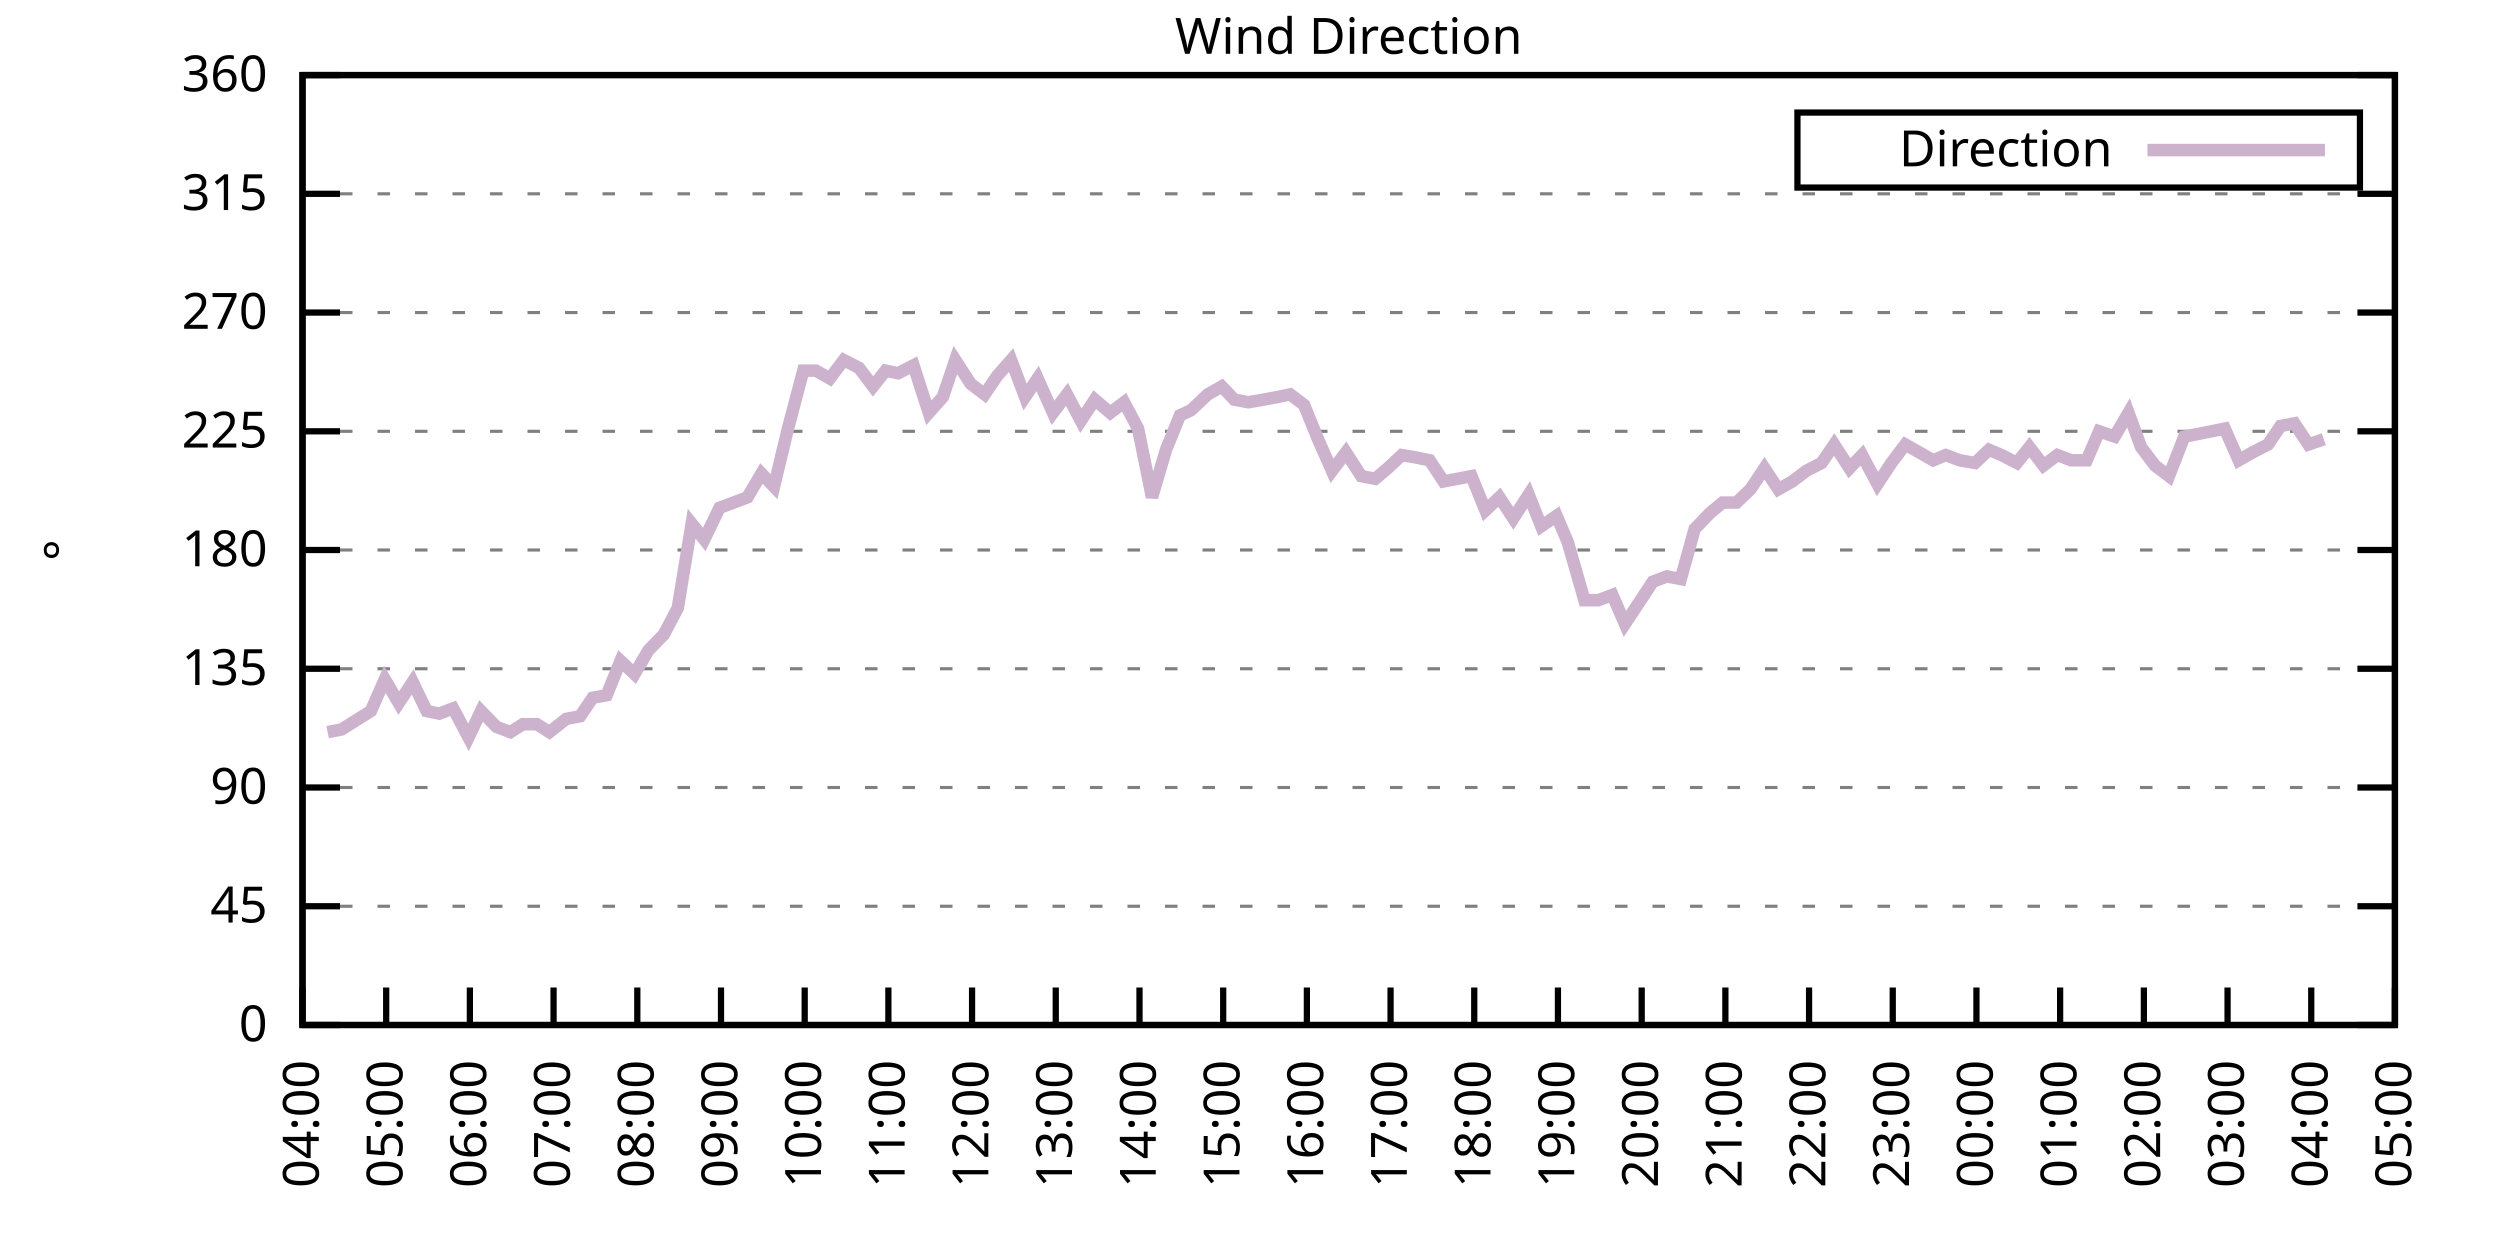
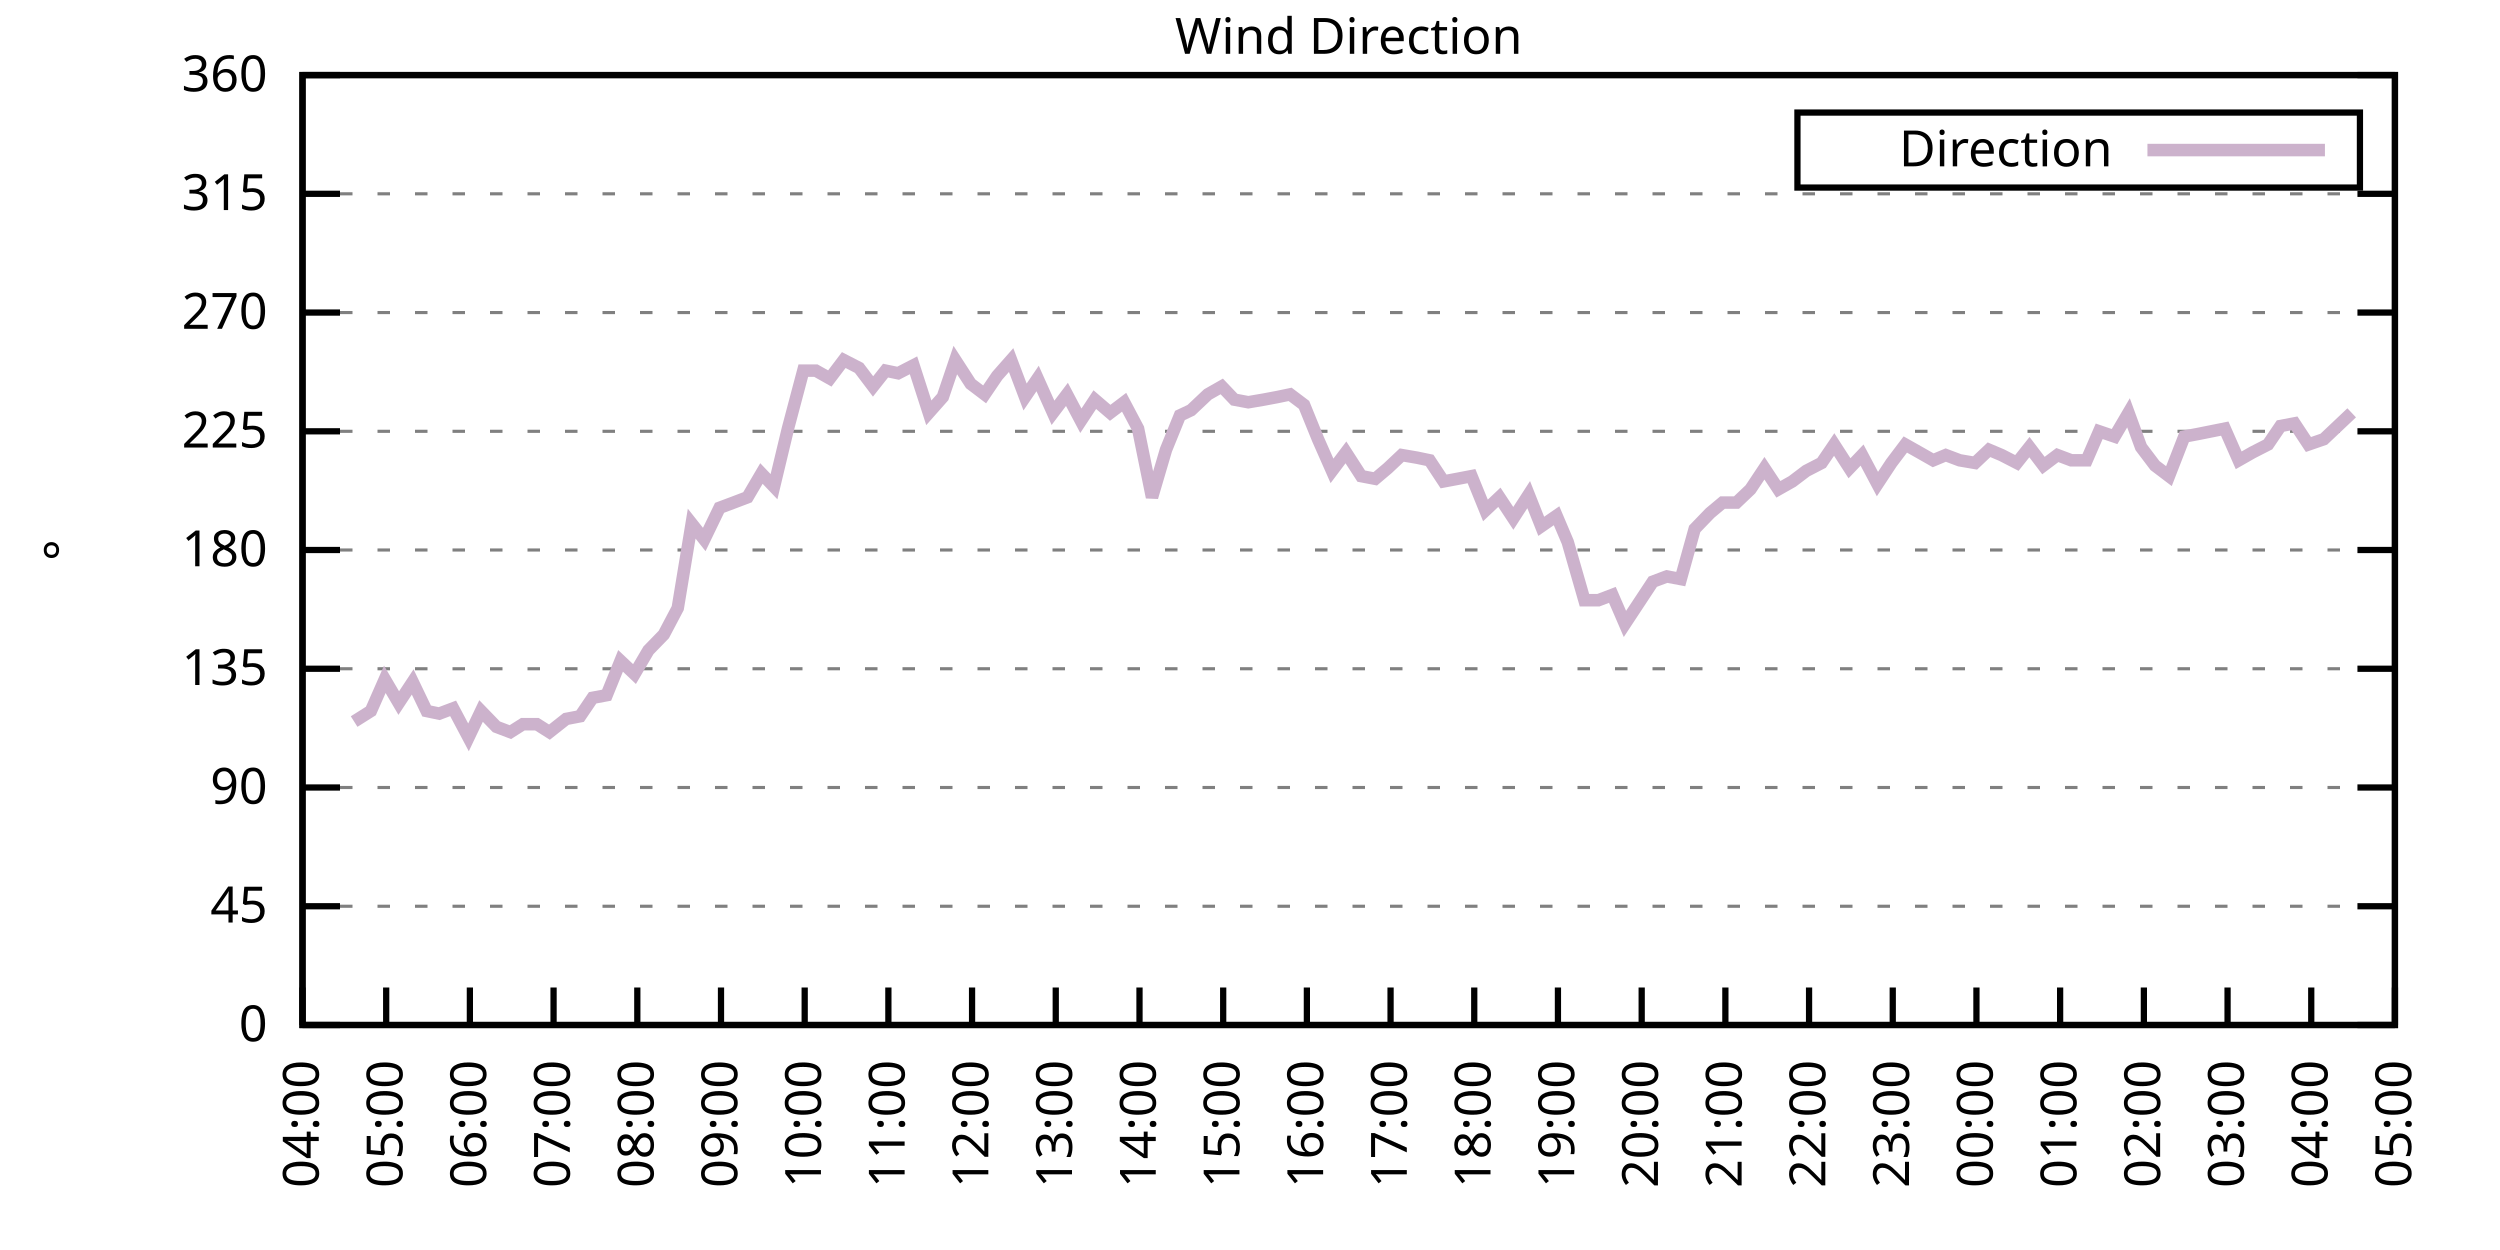
<svg xmlns="http://www.w3.org/2000/svg" xmlns:xlink="http://www.w3.org/1999/xlink" width="400" height="200" viewBox="0 0 400 200">
  <g id="gnuplot_canvas">
    <rect x="0" y="0" width="400" height="200" fill="none" />
    <defs>
      <circle id="gpDot" r="0.5" stroke-width="0.5" stroke="currentColor" />
      <path id="gpPt0" stroke-width="0.333" stroke="currentColor" d="M-1,0 h2 M0,-1 v2" />
      <path id="gpPt1" stroke-width="0.333" stroke="currentColor" d="M-1,-1 L1,1 M1,-1 L-1,1" />
      <path id="gpPt2" stroke-width="0.333" stroke="currentColor" d="M-1,0 L1,0 M0,-1 L0,1 M-1,-1 L1,1 M-1,1 L1,-1" />
      <rect id="gpPt3" stroke-width="0.333" stroke="currentColor" x="-1" y="-1" width="2" height="2" />
      <rect id="gpPt4" stroke-width="0.333" stroke="currentColor" fill="currentColor" x="-1" y="-1" width="2" height="2" />
      <circle id="gpPt5" stroke-width="0.333" stroke="currentColor" cx="0" cy="0" r="1" />
      <use xlink:href="#gpPt5" id="gpPt6" fill="currentColor" stroke="none" />
      <path id="gpPt7" stroke-width="0.333" stroke="currentColor" d="M0,-1.33 L-1.33,0.67 L1.33,0.67 z" />
      <use xlink:href="#gpPt7" id="gpPt8" fill="currentColor" stroke="none" />
      <use xlink:href="#gpPt7" id="gpPt9" stroke="currentColor" transform="rotate(180)" />
      <use xlink:href="#gpPt9" id="gpPt10" fill="currentColor" stroke="none" />
      <use xlink:href="#gpPt3" id="gpPt11" stroke="currentColor" transform="rotate(45)" />
      <use xlink:href="#gpPt11" id="gpPt12" fill="currentColor" stroke="none" />
      <path id="gpPt13" stroke-width="0.333" stroke="currentColor" d="M0,1.330 L1.265,0.411 L0.782,-1.067 L-0.782,-1.076 L-1.265,0.411 z" />
      <use xlink:href="#gpPt13" id="gpPt14" fill="currentColor" stroke="none" />
      <filter id="textbox" filterUnits="objectBoundingBox" x="0" y="0" height="1" width="1">
        <feFlood flood-color="white" flood-opacity="1" result="bgnd" />
        <feComposite in="SourceGraphic" in2="bgnd" operator="atop" />
      </filter>
      <filter id="greybox" filterUnits="objectBoundingBox" x="0" y="0" height="1" width="1">
        <feFlood flood-color="lightgrey" flood-opacity="1" result="grey" />
        <feComposite in="SourceGraphic" in2="grey" operator="atop" />
      </filter>
    </defs>
    <g fill="none" color="white" stroke="currentColor" stroke-width="1.00" stroke-linecap="butt" stroke-linejoin="miter">
</g>
    <g fill="none" color="black" stroke="currentColor" stroke-width="1.00" stroke-linecap="butt" stroke-linejoin="miter">
      <g stroke="none" shape-rendering="crispEdges">
        <polygon fill="rgb(255, 255, 255)" points="48.40,164.00 383.18,164.00 383.18,12.02 48.40,12.02 " />
      </g>
    </g>
    <g fill="none" color="black" stroke="currentColor" stroke-width="1.00" stroke-linecap="butt" stroke-linejoin="miter">
</g>
    <g fill="none" color="black" stroke="black" stroke-width="0.50" stroke-linecap="butt" stroke-linejoin="miter">
</g>
    <g fill="none" color="gray" stroke="currentColor" stroke-width="0.50" stroke-linecap="butt" stroke-linejoin="miter">
      <path stroke="gray" stroke-dasharray="2,4" class="gridline" d="M48.40,164.00 L383.19,164.00  " />
    </g>
    <g fill="none" color="gray" stroke="gray" stroke-width="1.00" stroke-linecap="butt" stroke-linejoin="miter">
</g>
    <g fill="none" color="black" stroke="currentColor" stroke-width="1.00" stroke-linecap="butt" stroke-linejoin="miter">
      <path stroke="black" d="M48.40,164.00 L54.40,164.00 M383.19,164.00 L377.19,164.00  " />
      <g transform="translate(42.80,166.60)" stroke="none" fill="black" font-family="Sans" font-size="8.00" text-anchor="end">
        <text>
          <tspan font-family="Sans"> 0</tspan>
        </text>
      </g>
    </g>
    <g fill="none" color="black" stroke="currentColor" stroke-width="1.00" stroke-linecap="butt" stroke-linejoin="miter">
</g>
    <g fill="none" color="black" stroke="black" stroke-width="0.50" stroke-linecap="butt" stroke-linejoin="miter">
</g>
    <g fill="none" color="gray" stroke="currentColor" stroke-width="0.50" stroke-linecap="butt" stroke-linejoin="miter">
      <path stroke="gray" stroke-dasharray="2,4" class="gridline" d="M48.40,145.00 L383.19,145.00  " />
    </g>
    <g fill="none" color="gray" stroke="gray" stroke-width="1.00" stroke-linecap="butt" stroke-linejoin="miter">
</g>
    <g fill="none" color="black" stroke="currentColor" stroke-width="1.00" stroke-linecap="butt" stroke-linejoin="miter">
      <path stroke="black" d="M48.40,145.00 L54.40,145.00 M383.19,145.00 L377.19,145.00  " />
      <g transform="translate(42.80,147.60)" stroke="none" fill="black" font-family="Sans" font-size="8.00" text-anchor="end">
        <text>
          <tspan font-family="Sans"> 45</tspan>
        </text>
      </g>
    </g>
    <g fill="none" color="black" stroke="currentColor" stroke-width="1.00" stroke-linecap="butt" stroke-linejoin="miter">
</g>
    <g fill="none" color="black" stroke="black" stroke-width="0.50" stroke-linecap="butt" stroke-linejoin="miter">
</g>
    <g fill="none" color="gray" stroke="currentColor" stroke-width="0.50" stroke-linecap="butt" stroke-linejoin="miter">
      <path stroke="gray" stroke-dasharray="2,4" class="gridline" d="M48.40,126.00 L383.19,126.00  " />
    </g>
    <g fill="none" color="gray" stroke="gray" stroke-width="1.00" stroke-linecap="butt" stroke-linejoin="miter">
</g>
    <g fill="none" color="black" stroke="currentColor" stroke-width="1.00" stroke-linecap="butt" stroke-linejoin="miter">
      <path stroke="black" d="M48.40,126.00 L54.40,126.00 M383.19,126.00 L377.19,126.00  " />
      <g transform="translate(42.80,128.60)" stroke="none" fill="black" font-family="Sans" font-size="8.00" text-anchor="end">
        <text>
          <tspan font-family="Sans"> 90</tspan>
        </text>
      </g>
    </g>
    <g fill="none" color="black" stroke="currentColor" stroke-width="1.00" stroke-linecap="butt" stroke-linejoin="miter">
</g>
    <g fill="none" color="black" stroke="black" stroke-width="0.50" stroke-linecap="butt" stroke-linejoin="miter">
</g>
    <g fill="none" color="gray" stroke="currentColor" stroke-width="0.50" stroke-linecap="butt" stroke-linejoin="miter">
      <path stroke="gray" stroke-dasharray="2,4" class="gridline" d="M48.40,107.00 L383.19,107.00  " />
    </g>
    <g fill="none" color="gray" stroke="gray" stroke-width="1.00" stroke-linecap="butt" stroke-linejoin="miter">
</g>
    <g fill="none" color="black" stroke="currentColor" stroke-width="1.00" stroke-linecap="butt" stroke-linejoin="miter">
      <path stroke="black" d="M48.40,107.00 L54.40,107.00 M383.19,107.00 L377.19,107.00  " />
      <g transform="translate(42.80,109.60)" stroke="none" fill="black" font-family="Sans" font-size="8.00" text-anchor="end">
        <text>
          <tspan font-family="Sans"> 135</tspan>
        </text>
      </g>
    </g>
    <g fill="none" color="black" stroke="currentColor" stroke-width="1.00" stroke-linecap="butt" stroke-linejoin="miter">
</g>
    <g fill="none" color="black" stroke="black" stroke-width="0.50" stroke-linecap="butt" stroke-linejoin="miter">
</g>
    <g fill="none" color="gray" stroke="currentColor" stroke-width="0.50" stroke-linecap="butt" stroke-linejoin="miter">
      <path stroke="gray" stroke-dasharray="2,4" class="gridline" d="M48.40,88.00 L383.19,88.00  " />
    </g>
    <g fill="none" color="gray" stroke="gray" stroke-width="1.00" stroke-linecap="butt" stroke-linejoin="miter">
</g>
    <g fill="none" color="black" stroke="currentColor" stroke-width="1.00" stroke-linecap="butt" stroke-linejoin="miter">
      <path stroke="black" d="M48.40,88.00 L54.40,88.00 M383.19,88.00 L377.19,88.00  " />
      <g transform="translate(42.80,90.60)" stroke="none" fill="black" font-family="Sans" font-size="8.00" text-anchor="end">
        <text>
          <tspan font-family="Sans"> 180</tspan>
        </text>
      </g>
    </g>
    <g fill="none" color="black" stroke="currentColor" stroke-width="1.00" stroke-linecap="butt" stroke-linejoin="miter">
</g>
    <g fill="none" color="black" stroke="black" stroke-width="0.50" stroke-linecap="butt" stroke-linejoin="miter">
</g>
    <g fill="none" color="gray" stroke="currentColor" stroke-width="0.50" stroke-linecap="butt" stroke-linejoin="miter">
      <path stroke="gray" stroke-dasharray="2,4" class="gridline" d="M48.40,69.01 L383.19,69.01  " />
    </g>
    <g fill="none" color="gray" stroke="gray" stroke-width="1.00" stroke-linecap="butt" stroke-linejoin="miter">
</g>
    <g fill="none" color="black" stroke="currentColor" stroke-width="1.00" stroke-linecap="butt" stroke-linejoin="miter">
      <path stroke="black" d="M48.40,69.01 L54.40,69.01 M383.19,69.01 L377.19,69.01  " />
      <g transform="translate(42.80,71.61)" stroke="none" fill="black" font-family="Sans" font-size="8.00" text-anchor="end">
        <text>
          <tspan font-family="Sans"> 225</tspan>
        </text>
      </g>
    </g>
    <g fill="none" color="black" stroke="currentColor" stroke-width="1.00" stroke-linecap="butt" stroke-linejoin="miter">
</g>
    <g fill="none" color="black" stroke="black" stroke-width="0.50" stroke-linecap="butt" stroke-linejoin="miter">
</g>
    <g fill="none" color="gray" stroke="currentColor" stroke-width="0.50" stroke-linecap="butt" stroke-linejoin="miter">
      <path stroke="gray" stroke-dasharray="2,4" class="gridline" d="M48.40,50.01 L383.19,50.01  " />
    </g>
    <g fill="none" color="gray" stroke="gray" stroke-width="1.00" stroke-linecap="butt" stroke-linejoin="miter">
</g>
    <g fill="none" color="black" stroke="currentColor" stroke-width="1.00" stroke-linecap="butt" stroke-linejoin="miter">
      <path stroke="black" d="M48.40,50.01 L54.40,50.01 M383.19,50.01 L377.19,50.01  " />
      <g transform="translate(42.80,52.61)" stroke="none" fill="black" font-family="Sans" font-size="8.00" text-anchor="end">
        <text>
          <tspan font-family="Sans"> 270</tspan>
        </text>
      </g>
    </g>
    <g fill="none" color="black" stroke="currentColor" stroke-width="1.00" stroke-linecap="butt" stroke-linejoin="miter">
</g>
    <g fill="none" color="black" stroke="black" stroke-width="0.50" stroke-linecap="butt" stroke-linejoin="miter">
</g>
    <g fill="none" color="gray" stroke="currentColor" stroke-width="0.50" stroke-linecap="butt" stroke-linejoin="miter">
      <path stroke="gray" stroke-dasharray="2,4" class="gridline" d="M48.40,31.01 L383.19,31.01  " />
    </g>
    <g fill="none" color="gray" stroke="gray" stroke-width="1.00" stroke-linecap="butt" stroke-linejoin="miter">
</g>
    <g fill="none" color="black" stroke="currentColor" stroke-width="1.00" stroke-linecap="butt" stroke-linejoin="miter">
      <path stroke="black" d="M48.40,31.01 L54.40,31.01 M383.19,31.01 L377.19,31.01  " />
      <g transform="translate(42.80,33.61)" stroke="none" fill="black" font-family="Sans" font-size="8.00" text-anchor="end">
        <text>
          <tspan font-family="Sans"> 315</tspan>
        </text>
      </g>
    </g>
    <g fill="none" color="black" stroke="currentColor" stroke-width="1.00" stroke-linecap="butt" stroke-linejoin="miter">
</g>
    <g fill="none" color="black" stroke="black" stroke-width="0.50" stroke-linecap="butt" stroke-linejoin="miter">
</g>
    <g fill="none" color="gray" stroke="currentColor" stroke-width="0.50" stroke-linecap="butt" stroke-linejoin="miter">
      <path stroke="gray" stroke-dasharray="2,4" class="gridline" d="M48.40,12.01 L383.19,12.01  " />
    </g>
    <g fill="none" color="gray" stroke="gray" stroke-width="1.00" stroke-linecap="butt" stroke-linejoin="miter">
</g>
    <g fill="none" color="black" stroke="currentColor" stroke-width="1.00" stroke-linecap="butt" stroke-linejoin="miter">
      <path stroke="black" d="M48.40,12.01 L54.40,12.01 M383.19,12.01 L377.19,12.01  " />
      <g transform="translate(42.80,14.61)" stroke="none" fill="black" font-family="Sans" font-size="8.00" text-anchor="end">
        <text>
          <tspan font-family="Sans"> 360</tspan>
        </text>
      </g>
    </g>
    <g fill="none" color="black" stroke="currentColor" stroke-width="1.00" stroke-linecap="butt" stroke-linejoin="miter">
      <path stroke="black" d="M48.40,164.00 L48.40,158.00  " />
      <g transform="translate(51.00,169.60) rotate(270.00)" stroke="none" fill="black" font-family="Sans" font-size="8.00" text-anchor="end">
        <text>
          <tspan font-family="Sans">04:00</tspan>
        </text>
      </g>
    </g>
    <g fill="none" color="black" stroke="currentColor" stroke-width="1.00" stroke-linecap="butt" stroke-linejoin="miter">
      <path stroke="black" d="M61.79,164.00 L61.79,158.00  " />
      <g transform="translate(64.39,169.60) rotate(270.00)" stroke="none" fill="black" font-family="Sans" font-size="8.00" text-anchor="end">
        <text>
          <tspan font-family="Sans">05:00</tspan>
        </text>
      </g>
    </g>
    <g fill="none" color="black" stroke="currentColor" stroke-width="1.00" stroke-linecap="butt" stroke-linejoin="miter">
      <path stroke="black" d="M75.18,164.00 L75.18,158.00  " />
      <g transform="translate(77.78,169.60) rotate(270.00)" stroke="none" fill="black" font-family="Sans" font-size="8.00" text-anchor="end">
        <text>
          <tspan font-family="Sans">06:00</tspan>
        </text>
      </g>
    </g>
    <g fill="none" color="black" stroke="currentColor" stroke-width="1.00" stroke-linecap="butt" stroke-linejoin="miter">
      <path stroke="black" d="M88.57,164.00 L88.57,158.00  " />
      <g transform="translate(91.17,169.60) rotate(270.00)" stroke="none" fill="black" font-family="Sans" font-size="8.00" text-anchor="end">
        <text>
          <tspan font-family="Sans">07:00</tspan>
        </text>
      </g>
    </g>
    <g fill="none" color="black" stroke="currentColor" stroke-width="1.00" stroke-linecap="butt" stroke-linejoin="miter">
      <path stroke="black" d="M101.97,164.00 L101.97,158.00  " />
      <g transform="translate(104.57,169.60) rotate(270.00)" stroke="none" fill="black" font-family="Sans" font-size="8.00" text-anchor="end">
        <text>
          <tspan font-family="Sans">08:00</tspan>
        </text>
      </g>
    </g>
    <g fill="none" color="black" stroke="currentColor" stroke-width="1.00" stroke-linecap="butt" stroke-linejoin="miter">
      <path stroke="black" d="M115.36,164.00 L115.36,158.00  " />
      <g transform="translate(117.96,169.60) rotate(270.00)" stroke="none" fill="black" font-family="Sans" font-size="8.00" text-anchor="end">
        <text>
          <tspan font-family="Sans">09:00</tspan>
        </text>
      </g>
    </g>
    <g fill="none" color="black" stroke="currentColor" stroke-width="1.00" stroke-linecap="butt" stroke-linejoin="miter">
      <path stroke="black" d="M128.75,164.00 L128.75,158.00  " />
      <g transform="translate(131.35,169.60) rotate(270.00)" stroke="none" fill="black" font-family="Sans" font-size="8.00" text-anchor="end">
        <text>
          <tspan font-family="Sans">10:00</tspan>
        </text>
      </g>
    </g>
    <g fill="none" color="black" stroke="currentColor" stroke-width="1.00" stroke-linecap="butt" stroke-linejoin="miter">
      <path stroke="black" d="M142.14,164.00 L142.14,158.00  " />
      <g transform="translate(144.74,169.60) rotate(270.00)" stroke="none" fill="black" font-family="Sans" font-size="8.00" text-anchor="end">
        <text>
          <tspan font-family="Sans">11:00</tspan>
        </text>
      </g>
    </g>
    <g fill="none" color="black" stroke="currentColor" stroke-width="1.00" stroke-linecap="butt" stroke-linejoin="miter">
      <path stroke="black" d="M155.53,164.00 L155.53,158.00  " />
      <g transform="translate(158.13,169.60) rotate(270.00)" stroke="none" fill="black" font-family="Sans" font-size="8.00" text-anchor="end">
        <text>
          <tspan font-family="Sans">12:00</tspan>
        </text>
      </g>
    </g>
    <g fill="none" color="black" stroke="currentColor" stroke-width="1.00" stroke-linecap="butt" stroke-linejoin="miter">
      <path stroke="black" d="M168.92,164.00 L168.92,158.00  " />
      <g transform="translate(171.52,169.60) rotate(270.00)" stroke="none" fill="black" font-family="Sans" font-size="8.00" text-anchor="end">
        <text>
          <tspan font-family="Sans">13:00</tspan>
        </text>
      </g>
    </g>
    <g fill="none" color="black" stroke="currentColor" stroke-width="1.00" stroke-linecap="butt" stroke-linejoin="miter">
      <path stroke="black" d="M182.32,164.00 L182.32,158.00  " />
      <g transform="translate(184.92,169.60) rotate(270.00)" stroke="none" fill="black" font-family="Sans" font-size="8.00" text-anchor="end">
        <text>
          <tspan font-family="Sans">14:00</tspan>
        </text>
      </g>
    </g>
    <g fill="none" color="black" stroke="currentColor" stroke-width="1.00" stroke-linecap="butt" stroke-linejoin="miter">
      <path stroke="black" d="M195.71,164.00 L195.71,158.00  " />
      <g transform="translate(198.31,169.60) rotate(270.00)" stroke="none" fill="black" font-family="Sans" font-size="8.00" text-anchor="end">
        <text>
          <tspan font-family="Sans">15:00</tspan>
        </text>
      </g>
    </g>
    <g fill="none" color="black" stroke="currentColor" stroke-width="1.00" stroke-linecap="butt" stroke-linejoin="miter">
      <path stroke="black" d="M209.10,164.00 L209.10,158.00  " />
      <g transform="translate(211.70,169.60) rotate(270.00)" stroke="none" fill="black" font-family="Sans" font-size="8.00" text-anchor="end">
        <text>
          <tspan font-family="Sans">16:00</tspan>
        </text>
      </g>
    </g>
    <g fill="none" color="black" stroke="currentColor" stroke-width="1.00" stroke-linecap="butt" stroke-linejoin="miter">
      <path stroke="black" d="M222.49,164.00 L222.49,158.00  " />
      <g transform="translate(225.09,169.60) rotate(270.00)" stroke="none" fill="black" font-family="Sans" font-size="8.00" text-anchor="end">
        <text>
          <tspan font-family="Sans">17:00</tspan>
        </text>
      </g>
    </g>
    <g fill="none" color="black" stroke="currentColor" stroke-width="1.00" stroke-linecap="butt" stroke-linejoin="miter">
      <path stroke="black" d="M235.88,164.00 L235.88,158.00  " />
      <g transform="translate(238.48,169.60) rotate(270.00)" stroke="none" fill="black" font-family="Sans" font-size="8.00" text-anchor="end">
        <text>
          <tspan font-family="Sans">18:00</tspan>
        </text>
      </g>
    </g>
    <g fill="none" color="black" stroke="currentColor" stroke-width="1.00" stroke-linecap="butt" stroke-linejoin="miter">
      <path stroke="black" d="M249.27,164.00 L249.27,158.00  " />
      <g transform="translate(251.87,169.60) rotate(270.00)" stroke="none" fill="black" font-family="Sans" font-size="8.00" text-anchor="end">
        <text>
          <tspan font-family="Sans">19:00</tspan>
        </text>
      </g>
    </g>
    <g fill="none" color="black" stroke="currentColor" stroke-width="1.00" stroke-linecap="butt" stroke-linejoin="miter">
      <path stroke="black" d="M262.67,164.00 L262.67,158.00  " />
      <g transform="translate(265.27,169.60) rotate(270.00)" stroke="none" fill="black" font-family="Sans" font-size="8.00" text-anchor="end">
        <text>
          <tspan font-family="Sans">20:00</tspan>
        </text>
      </g>
    </g>
    <g fill="none" color="black" stroke="currentColor" stroke-width="1.00" stroke-linecap="butt" stroke-linejoin="miter">
      <path stroke="black" d="M276.06,164.00 L276.06,158.00  " />
      <g transform="translate(278.66,169.60) rotate(270.00)" stroke="none" fill="black" font-family="Sans" font-size="8.00" text-anchor="end">
        <text>
          <tspan font-family="Sans">21:00</tspan>
        </text>
      </g>
    </g>
    <g fill="none" color="black" stroke="currentColor" stroke-width="1.00" stroke-linecap="butt" stroke-linejoin="miter">
      <path stroke="black" d="M289.45,164.00 L289.45,158.00  " />
      <g transform="translate(292.05,169.60) rotate(270.00)" stroke="none" fill="black" font-family="Sans" font-size="8.00" text-anchor="end">
        <text>
          <tspan font-family="Sans">22:00</tspan>
        </text>
      </g>
    </g>
    <g fill="none" color="black" stroke="currentColor" stroke-width="1.00" stroke-linecap="butt" stroke-linejoin="miter">
      <path stroke="black" d="M302.84,164.00 L302.84,158.00  " />
      <g transform="translate(305.44,169.60) rotate(270.00)" stroke="none" fill="black" font-family="Sans" font-size="8.00" text-anchor="end">
        <text>
          <tspan font-family="Sans">23:00</tspan>
        </text>
      </g>
    </g>
    <g fill="none" color="black" stroke="currentColor" stroke-width="1.00" stroke-linecap="butt" stroke-linejoin="miter">
      <path stroke="black" d="M316.23,164.00 L316.23,158.00  " />
      <g transform="translate(318.83,169.60) rotate(270.00)" stroke="none" fill="black" font-family="Sans" font-size="8.00" text-anchor="end">
        <text>
          <tspan font-family="Sans">00:00</tspan>
        </text>
      </g>
    </g>
    <g fill="none" color="black" stroke="currentColor" stroke-width="1.00" stroke-linecap="butt" stroke-linejoin="miter">
      <path stroke="black" d="M329.62,164.00 L329.62,158.00  " />
      <g transform="translate(332.22,169.60) rotate(270.00)" stroke="none" fill="black" font-family="Sans" font-size="8.00" text-anchor="end">
        <text>
          <tspan font-family="Sans">01:00</tspan>
        </text>
      </g>
    </g>
    <g fill="none" color="black" stroke="currentColor" stroke-width="1.00" stroke-linecap="butt" stroke-linejoin="miter">
      <path stroke="black" d="M343.02,164.00 L343.02,158.00  " />
      <g transform="translate(345.62,169.60) rotate(270.00)" stroke="none" fill="black" font-family="Sans" font-size="8.00" text-anchor="end">
        <text>
          <tspan font-family="Sans">02:00</tspan>
        </text>
      </g>
    </g>
    <g fill="none" color="black" stroke="currentColor" stroke-width="1.00" stroke-linecap="butt" stroke-linejoin="miter">
      <path stroke="black" d="M356.41,164.00 L356.41,158.00  " />
      <g transform="translate(359.01,169.60) rotate(270.00)" stroke="none" fill="black" font-family="Sans" font-size="8.00" text-anchor="end">
        <text>
          <tspan font-family="Sans">03:00</tspan>
        </text>
      </g>
    </g>
    <g fill="none" color="black" stroke="currentColor" stroke-width="1.00" stroke-linecap="butt" stroke-linejoin="miter">
      <path stroke="black" d="M369.80,164.00 L369.80,158.00  " />
      <g transform="translate(372.40,169.60) rotate(270.00)" stroke="none" fill="black" font-family="Sans" font-size="8.00" text-anchor="end">
        <text>
          <tspan font-family="Sans">04:00</tspan>
        </text>
      </g>
    </g>
    <g fill="none" color="black" stroke="currentColor" stroke-width="1.00" stroke-linecap="butt" stroke-linejoin="miter">
      <path stroke="black" d="M383.19,164.00 L383.19,158.00  " />
      <g transform="translate(385.79,169.60) rotate(270.00)" stroke="none" fill="black" font-family="Sans" font-size="8.00" text-anchor="end">
        <text>
          <tspan font-family="Sans">05:00</tspan>
        </text>
      </g>
    </g>
    <g fill="none" color="black" stroke="currentColor" stroke-width="1.00" stroke-linecap="butt" stroke-linejoin="miter">
</g>
    <g fill="none" color="black" stroke="currentColor" stroke-width="1.00" stroke-linecap="butt" stroke-linejoin="miter">
      <path stroke="black" d="M48.40,12.01 L48.40,164.00 L383.19,164.00 L383.19,12.01 L48.40,12.01 Z  " />
    </g>
    <g fill="none" color="black" stroke="currentColor" stroke-width="1.00" stroke-linecap="butt" stroke-linejoin="miter">
</g>
    <g fill="none" color="black" stroke="currentColor" stroke-width="1.00" stroke-linecap="butt" stroke-linejoin="miter">
      <path stroke="black" d="M287.59,30.01 L287.59,18.01 L377.59,18.01 L377.59,30.01 L287.59,30.01 Z  " />
    </g>
    <g id="Wind_direction_plot_1">
      <g fill="none" color="white" stroke="black" stroke-width="2.00" stroke-linecap="butt" stroke-linejoin="miter">
</g>
      <g fill="none" color="black" stroke="currentColor" stroke-width="2.00" stroke-linecap="butt" stroke-linejoin="miter">
        <g transform="translate(337.99,26.61)" stroke="none" fill="black" font-family="Sans" font-size="8.00" text-anchor="end">
          <text>
            <tspan font-family="Sans">Direction</tspan>
          </text>
        </g>
      </g>
      <g fill="none" color="black" stroke="currentColor" stroke-width="2.00" stroke-linecap="butt" stroke-linejoin="miter">
-         <path stroke="rgb(204, 178, 204)" d="M343.59,24.01 L371.99,24.01 M52.42,117.14 L54.65,116.71 L56.66,115.45 L59.34,113.76 L61.57,108.69 L63.80,112.49   L66.03,109.11 L68.26,113.76 L70.27,114.18 L72.50,113.34 L74.96,117.98 L76.97,113.76 L79.42,116.29 L81.66,117.14   L83.66,115.87 L85.90,115.87 L87.91,117.14 L90.58,115.03 L92.82,114.60 L94.82,111.65 L97.06,111.23 L99.29,105.74   L101.52,107.85 L103.75,104.05 L106.21,101.52 L108.44,97.29 L110.67,83.78 L112.68,86.32 L115.13,81.25 L117.37,80.41   L119.60,79.56 L121.83,75.76 L123.84,77.87 L126.07,68.58 L128.53,59.30 L130.54,59.30 L132.77,60.56 L135.00,57.61   L137.45,58.87 L139.69,61.83 L141.69,59.30 L143.70,59.72 L146.16,58.45 L148.61,66.05 L150.85,63.52 L152.85,57.61   L155.31,61.41 L157.54,63.10 L159.55,60.14 L161.78,57.61 L164.01,63.52 L166.02,60.56 L168.48,66.05 L170.71,63.10   L172.94,67.32 L175.17,63.94 L177.63,66.05 L179.86,64.36 L182.09,68.58 L184.32,79.56 L186.56,71.96 L188.79,66.47   L190.57,65.63 L193.25,63.10 L195.48,61.83 L197.49,63.94 L199.73,64.36 L202.18,63.94 L204.41,63.52 L206.42,63.10   L208.65,64.78 L210.88,70.27 L213.12,75.34 L215.35,72.38 L217.80,76.18 L220.04,76.61 L222.04,74.92 L224.28,72.81   L226.73,73.23 L228.74,73.65 L230.97,77.03 L233.20,76.61 L235.44,76.18 L237.67,81.67 L239.90,79.56 L242.13,82.94   L244.59,79.14 L246.60,84.21 L249.05,82.52 L250.84,86.74 L253.51,96.03 L255.75,96.03 L257.98,95.18 L259.99,99.83   L264.45,93.07 L266.68,92.23 L268.92,92.65 L271.15,84.63 L273.60,82.09 L275.61,80.41 L277.84,80.41 L280.07,78.29   L282.31,74.92 L284.54,78.29 L286.77,77.03 L289.00,75.34 L291.46,74.07 L293.47,71.12 L295.92,74.92 L297.93,72.81   L300.39,77.45 L302.62,74.07 L304.85,71.12 L307.08,72.38 L309.31,73.65 L311.32,72.81 L313.55,73.65 L316.01,74.07   L318.24,71.96 L320.25,72.81 L322.70,74.07 L324.71,71.54 L326.95,74.49 L329.18,72.81 L331.41,73.65 L333.86,73.65   L335.87,69.01 L338.33,69.85 L340.56,66.05 L342.57,71.54 L344.80,74.49 L347.03,76.18 L349.49,69.85 L351.72,69.43   L355.96,68.58 L358.19,73.65 L360.42,72.38 L362.88,71.12 L364.89,68.16 L367.12,67.74 L369.35,71.12 L371.81,70.27    " />
+         <path stroke="rgb(204, 178, 204)" d="M343.59,24.01 L371.99,24.01 M56.66,115.45 L59.34,113.76 L61.57,108.69 L63.80,112.49 L66.03,109.11 L68.26,113.76   L70.27,114.18 L72.50,113.34 L74.96,117.98 L76.97,113.76 L79.42,116.29 L81.66,117.14 L83.66,115.87 L85.90,115.87   L87.91,117.14 L90.58,115.03 L92.82,114.60 L94.82,111.65 L97.06,111.23 L99.29,105.74 L101.52,107.85 L103.75,104.05   L106.21,101.52 L108.44,97.29 L110.67,83.78 L112.68,86.32 L115.13,81.25 L117.37,80.41 L119.60,79.56 L121.83,75.76   L123.84,77.87 L126.07,68.58 L128.53,59.30 L130.54,59.30 L132.77,60.56 L135.00,57.61 L137.45,58.87 L139.69,61.83   L141.69,59.30 L143.70,59.72 L146.16,58.45 L148.61,66.05 L150.85,63.52 L152.85,57.61 L155.31,61.41 L157.54,63.10   L159.55,60.14 L161.78,57.61 L164.01,63.52 L166.02,60.56 L168.48,66.05 L170.71,63.10 L172.94,67.32 L175.17,63.94   L177.63,66.05 L179.86,64.36 L182.09,68.58 L184.32,79.56 L186.56,71.96 L188.79,66.47 L190.57,65.63 L193.25,63.10   L195.48,61.83 L197.49,63.94 L199.73,64.36 L202.18,63.94 L204.41,63.52 L206.42,63.10 L208.65,64.78 L210.88,70.27   L213.12,75.34 L215.35,72.38 L217.80,76.18 L220.04,76.61 L222.04,74.92 L224.28,72.81 L226.73,73.23 L228.74,73.65   L230.97,77.03 L233.20,76.61 L235.44,76.18 L237.67,81.67 L239.90,79.56 L242.13,82.94 L244.59,79.14 L246.60,84.21   L249.05,82.52 L250.84,86.74 L253.51,96.03 L255.75,96.03 L257.98,95.18 L259.99,99.83 L264.45,93.07 L266.68,92.23   L268.92,92.65 L271.15,84.63 L273.60,82.09 L275.61,80.41 L277.84,80.41 L280.07,78.29 L282.31,74.92 L284.54,78.29   L286.77,77.03 L289.00,75.34 L291.46,74.07 L293.47,71.12 L295.92,74.92 L297.93,72.81 L300.39,77.45 L302.62,74.07   L304.85,71.12 L307.08,72.38 L309.31,73.65 L311.32,72.81 L313.55,73.65 L316.01,74.07 L318.24,71.96 L320.25,72.81   L322.70,74.07 L324.71,71.54 L326.95,74.49 L329.18,72.81 L331.41,73.65 L333.86,73.65 L335.87,69.01 L338.33,69.85   L340.56,66.05 L342.57,71.54 L344.80,74.49 L347.03,76.18 L349.49,69.85 L351.72,69.43 L355.96,68.58 L358.19,73.65   L360.42,72.38 L362.88,71.12 L364.89,68.16 L367.12,67.74 L369.35,71.12 L371.81,70.27 L374.04,68.16 L376.27,66.05    " />
      </g>
    </g>
    <g fill="none" color="black" stroke="currentColor" stroke-width="2.00" stroke-linecap="butt" stroke-linejoin="miter">
</g>
    <g fill="none" color="black" stroke="black" stroke-width="1.00" stroke-linecap="butt" stroke-linejoin="miter">
</g>
    <g fill="none" color="black" stroke="currentColor" stroke-width="1.00" stroke-linecap="butt" stroke-linejoin="miter">
      <path stroke="black" d="M48.40,12.01 L48.40,164.00 L383.19,164.00 L383.19,12.01 L48.40,12.01 Z  " />
      <g transform="translate(12.80,88.01) rotate(270.00)" stroke="none" fill="black" font-family="Sans" font-size="8.00" text-anchor="middle">
        <text>
          <tspan font-family="Sans">°</tspan>
        </text>
      </g>
    </g>
    <g fill="none" color="black" stroke="currentColor" stroke-width="1.00" stroke-linecap="butt" stroke-linejoin="miter">
</g>
    <g fill="none" color="black" stroke="currentColor" stroke-width="1.00" stroke-linecap="butt" stroke-linejoin="miter">
      <g transform="translate(215.79,8.61)" stroke="none" fill="black" font-family="Sans" font-size="8.00" text-anchor="middle">
        <text>
          <tspan font-family="Sans">Wind Direction</tspan>
        </text>
      </g>
    </g>
    <g fill="none" color="black" stroke="currentColor" stroke-width="1.00" stroke-linecap="butt" stroke-linejoin="miter">
</g>
  </g>
</svg>
